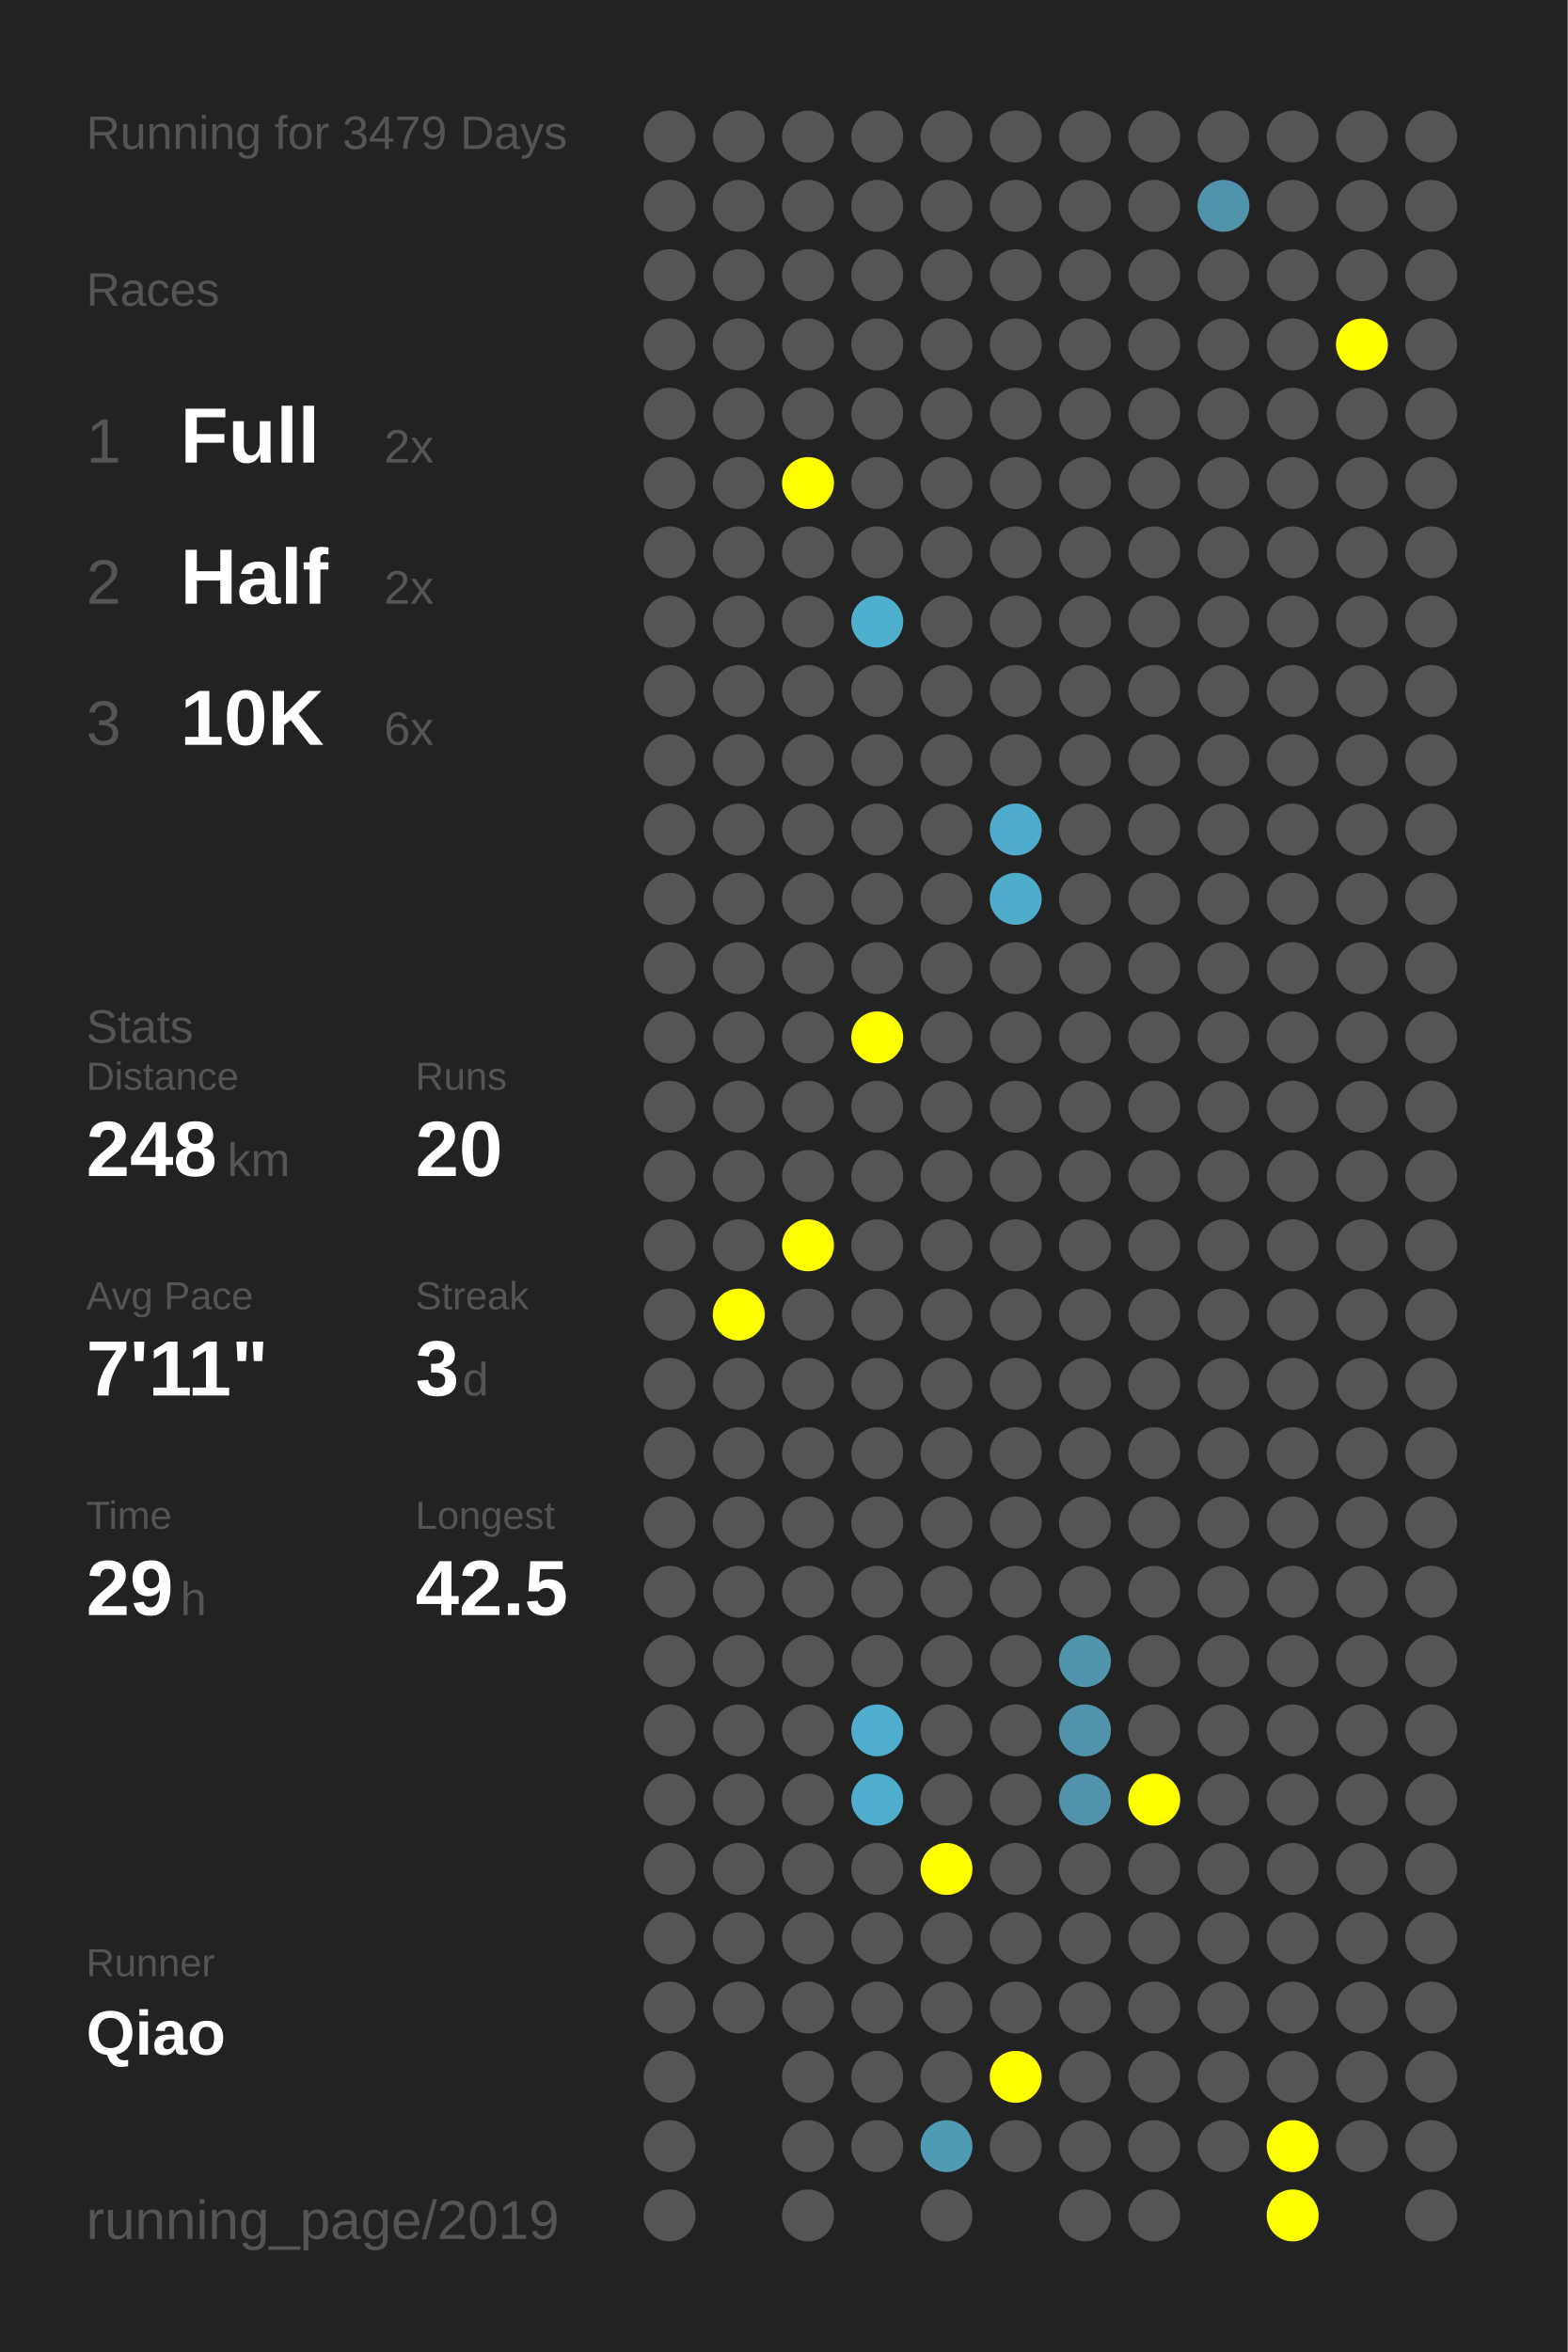
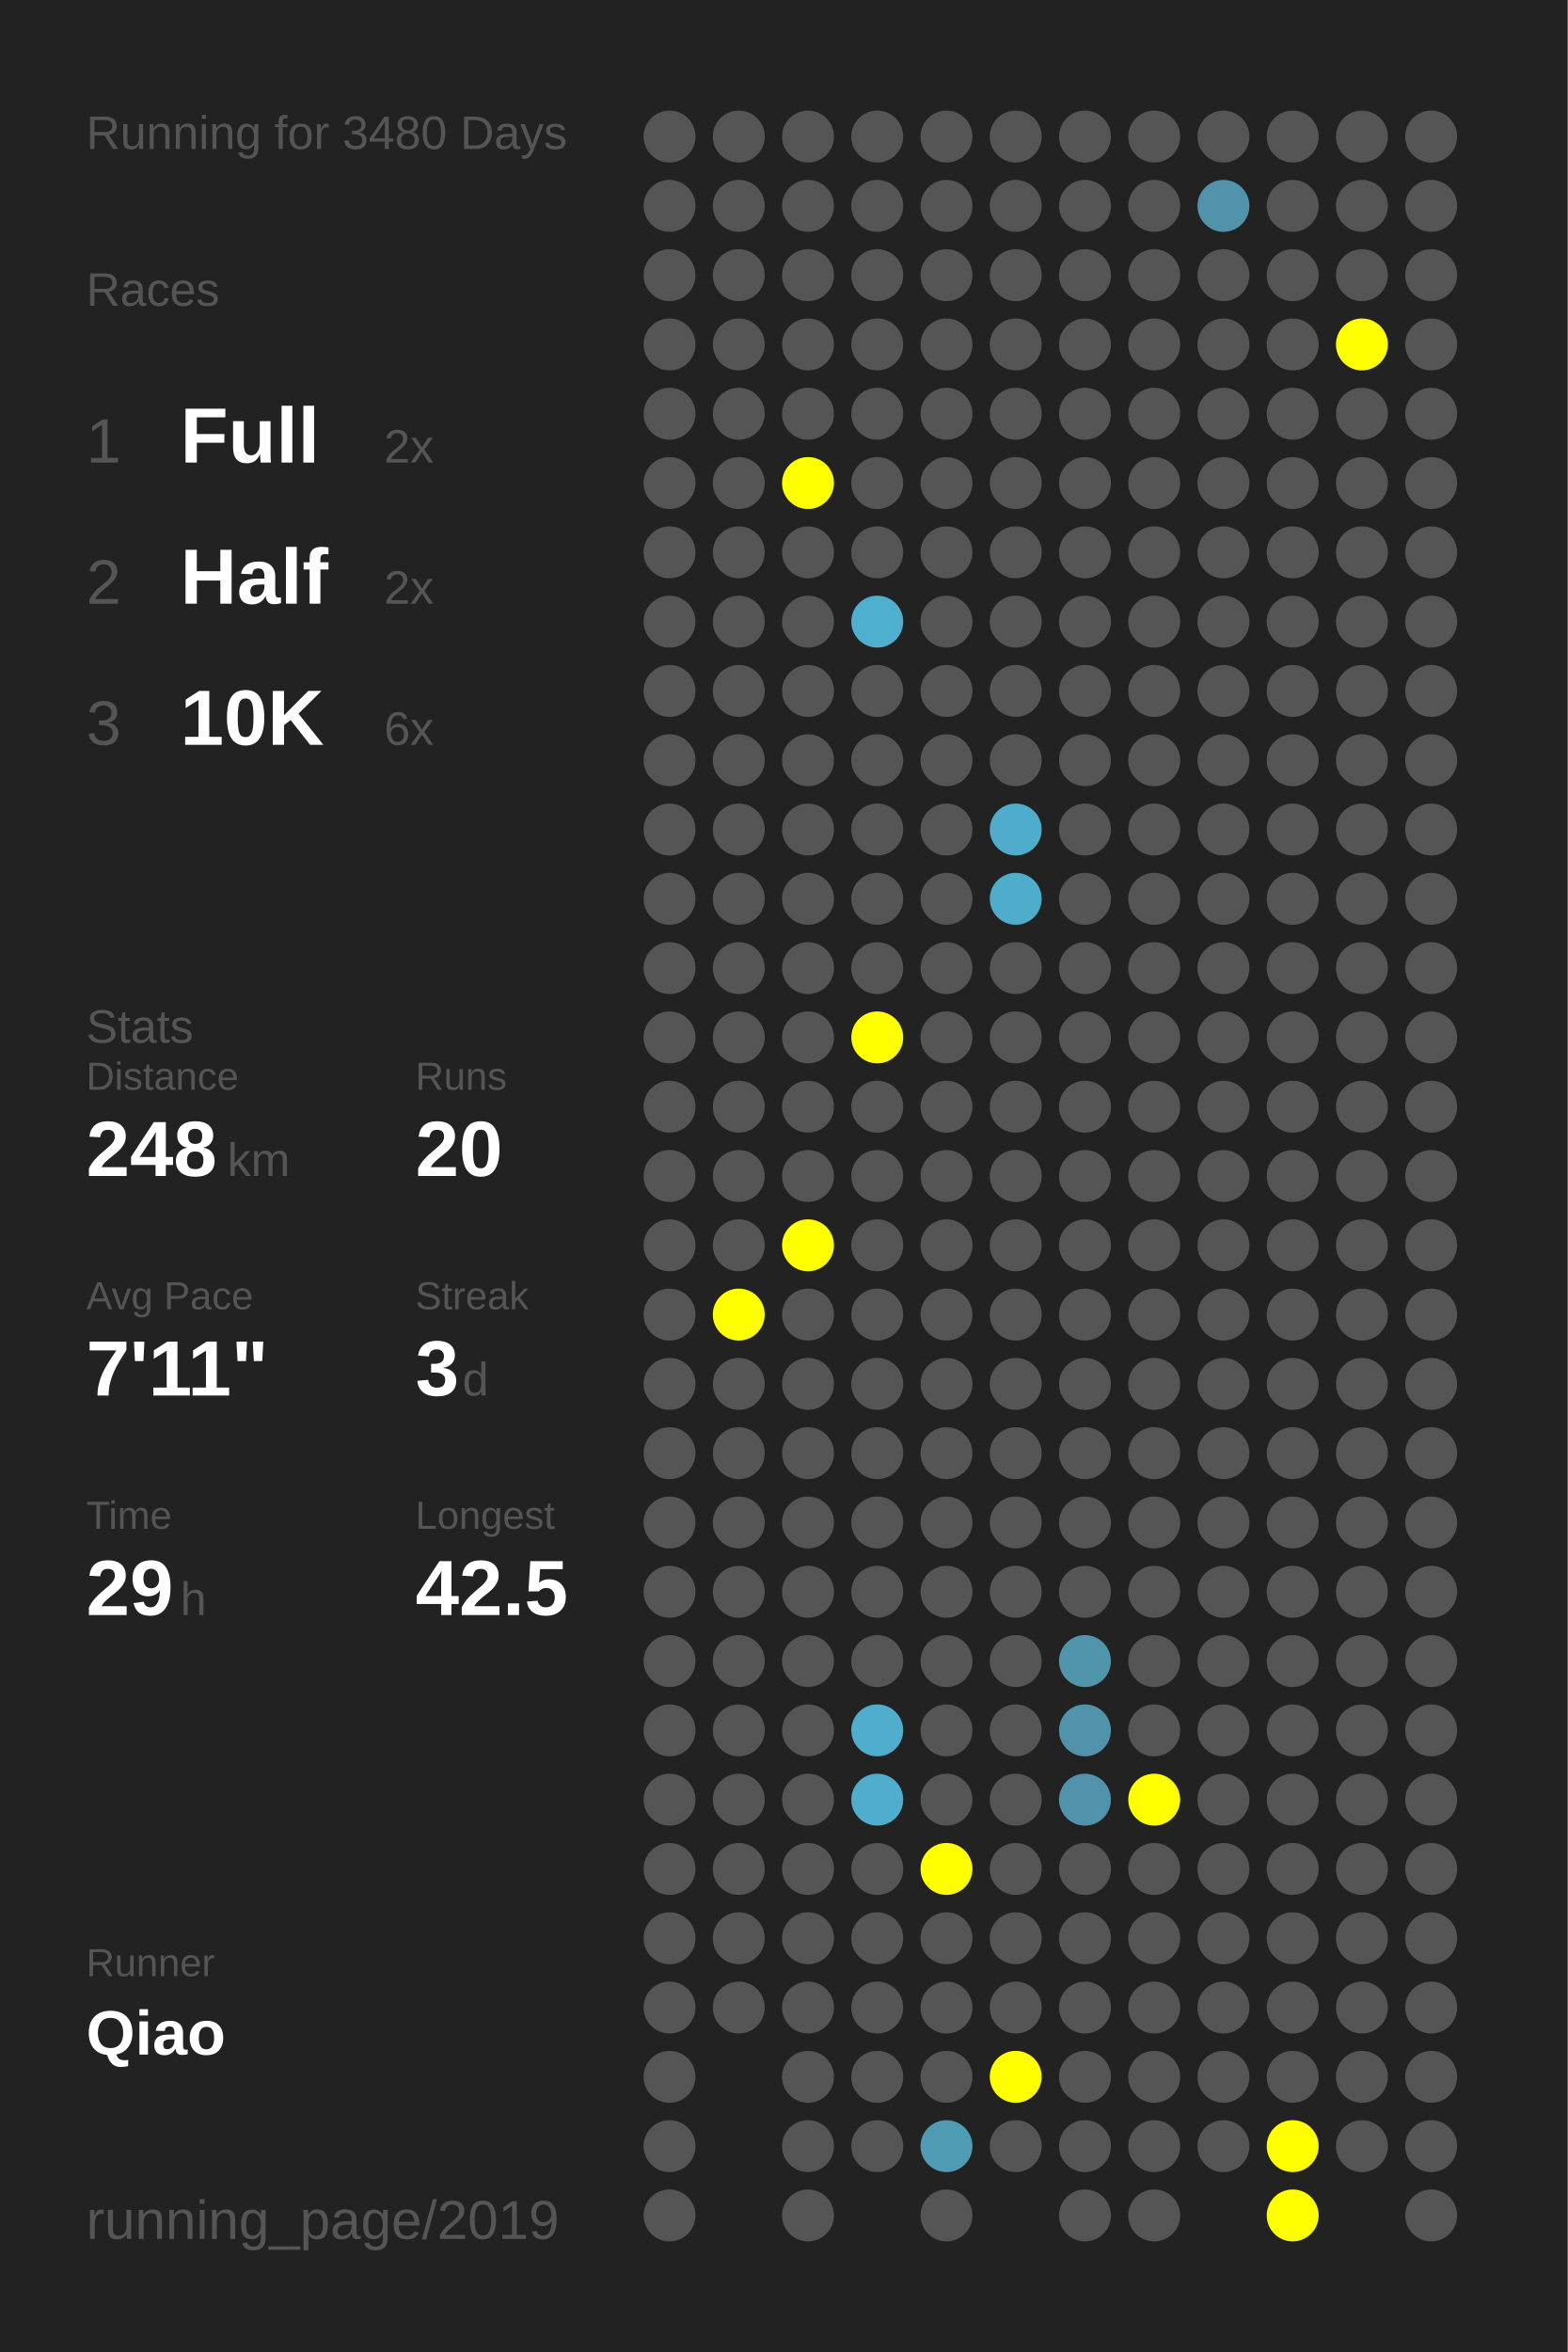
<svg xmlns="http://www.w3.org/2000/svg" baseProfile="full" height="300mm" version="1.1" viewBox="0,0,200,300" width="200mm">
  <defs />
  <rect fill="#222222" height="300" width="200" x="0" y="0" />
-   <text fill="#555555" style="font-size:6px; font-family:Arial;" x="11" y="19">Running for 3479 Days</text>
+   <text fill="#555555" style="font-size:6px; font-family:Arial;" x="11" y="19">Running for 3480 Days</text>
  <text fill="#555555" style="font-size:6px; font-family:Arial;" x="11" y="39">Races</text>
  <text fill="#555555" style="font-size:8px; font-family:Arial;" x="11" y="59">1</text>
  <text fill="#FFFFFF" style="font-size:10px; font-family:Arial; font-weight:bold;" x="23" y="59">Full</text>
  <text fill="#555555" style="font-size:6px; font-family:Arial;" x="49" y="59">2x</text>
  <text fill="#555555" style="font-size:8px; font-family:Arial;" x="11" y="77">2</text>
  <text fill="#FFFFFF" style="font-size:10px; font-family:Arial; font-weight:bold;" x="23" y="77">Half</text>
  <text fill="#555555" style="font-size:6px; font-family:Arial;" x="49" y="77">2x</text>
  <text fill="#555555" style="font-size:8px; font-family:Arial;" x="11" y="95">3</text>
  <text fill="#FFFFFF" style="font-size:10px; font-family:Arial; font-weight:bold;" x="23" y="95">10K</text>
  <text fill="#555555" style="font-size:6px; font-family:Arial;" x="49" y="95">6x</text>
  <text fill="#555555" style="font-size:6px; font-family:Arial;" x="11" y="133">Stats</text>
  <text fill="#555555" style="font-size:5px; font-family:Arial;" x="11" y="139">Distance</text>
  <text fill="#FFFFFF" style="font-size:10px; font-family:Arial; font-weight:bold;" x="11" y="150">248</text>
  <text fill="#555555" style="font-size:6px; font-family:Arial;" x="29" y="150">km</text>
  <text fill="#555555" style="font-size:5px; font-family:Arial;" x="53" y="139">Runs</text>
  <text fill="#FFFFFF" style="font-size:10px; font-family:Arial; font-weight:bold;" x="53" y="150">20</text>
  <text fill="#555555" style="font-size:5px; font-family:Arial;" x="11" y="167">Avg Pace</text>
  <text fill="#FFFFFF" style="font-size:10px; font-family:Arial; font-weight:bold;" x="11" y="178">7'11"</text>
  <text fill="#555555" style="font-size:5px; font-family:Arial;" x="53" y="167">Streak</text>
  <text fill="#FFFFFF" style="font-size:10px; font-family:Arial; font-weight:bold;" x="53" y="178">3</text>
  <text fill="#555555" style="font-size:6px; font-family:Arial;" x="59" y="178">d</text>
  <text fill="#555555" style="font-size:5px; font-family:Arial;" x="11" y="195">Time</text>
  <text fill="#FFFFFF" style="font-size:10px; font-family:Arial; font-weight:bold;" x="11" y="206">29</text>
  <text fill="#555555" style="font-size:6px; font-family:Arial;" x="23" y="206">h</text>
  <text fill="#555555" style="font-size:5px; font-family:Arial;" x="53" y="195">Longest</text>
  <text fill="#FFFFFF" style="font-size:10px; font-family:Arial; font-weight:bold;" x="53" y="206">42.5</text>
  <text fill="#555555" style="font-size:5px; font-family:Arial;" x="11" y="252.065">Runner</text>
  <text fill="#FFFFFF" style="font-size:8px; font-family:Arial; font-weight:bold;" x="11" y="262.065">Qiao</text>
  <text fill="#555555" style="font-size:7px; font-family:Arial;" x="11" y="285.581">running_page/2019</text>
  <circle cx="85.417" cy="17.419" fill="#555555" r="3.312" />
  <circle cx="85.417" cy="26.258" fill="#555555" r="3.312" />
  <circle cx="85.417" cy="35.097" fill="#555555" r="3.312" />
  <circle cx="85.417" cy="43.935" fill="#555555" r="3.312" />
  <circle cx="85.417" cy="52.774" fill="#555555" r="3.312" />
  <circle cx="85.417" cy="61.613" fill="#555555" r="3.312" />
  <circle cx="85.417" cy="70.452" fill="#555555" r="3.312" />
  <circle cx="85.417" cy="79.29" fill="#555555" r="3.312" />
  <circle cx="85.417" cy="88.129" fill="#555555" r="3.312" />
  <circle cx="85.417" cy="96.968" fill="#555555" r="3.312" />
  <circle cx="85.417" cy="105.806" fill="#555555" r="3.312" />
  <circle cx="85.417" cy="114.645" fill="#555555" r="3.312" />
  <circle cx="85.417" cy="123.484" fill="#555555" r="3.312" />
  <circle cx="85.417" cy="132.323" fill="#555555" r="3.312" />
  <circle cx="85.417" cy="141.161" fill="#555555" r="3.312" />
  <circle cx="85.417" cy="150" fill="#555555" r="3.312" />
  <circle cx="85.417" cy="158.839" fill="#555555" r="3.312" />
  <circle cx="85.417" cy="167.677" fill="#555555" r="3.312" />
  <circle cx="85.417" cy="176.516" fill="#555555" r="3.312" />
  <circle cx="85.417" cy="185.355" fill="#555555" r="3.312" />
  <circle cx="85.417" cy="194.194" fill="#555555" r="3.312" />
  <circle cx="85.417" cy="203.032" fill="#555555" r="3.312" />
  <circle cx="85.417" cy="211.871" fill="#555555" r="3.312" />
  <circle cx="85.417" cy="220.71" fill="#555555" r="3.312" />
  <circle cx="85.417" cy="229.548" fill="#555555" r="3.312" />
  <circle cx="85.417" cy="238.387" fill="#555555" r="3.312" />
  <circle cx="85.417" cy="247.226" fill="#555555" r="3.312" />
  <circle cx="85.417" cy="256.065" fill="#555555" r="3.312" />
  <circle cx="85.417" cy="264.903" fill="#555555" r="3.312" />
  <circle cx="85.417" cy="273.742" fill="#555555" r="3.312" />
  <circle cx="85.417" cy="282.581" fill="#555555" r="3.312" />
  <circle cx="94.25" cy="17.419" fill="#555555" r="3.312" />
  <circle cx="94.25" cy="26.258" fill="#555555" r="3.312" />
  <circle cx="94.25" cy="35.097" fill="#555555" r="3.312" />
  <circle cx="94.25" cy="43.935" fill="#555555" r="3.312" />
  <circle cx="94.25" cy="52.774" fill="#555555" r="3.312" />
  <circle cx="94.25" cy="61.613" fill="#555555" r="3.312" />
  <circle cx="94.25" cy="70.452" fill="#555555" r="3.312" />
  <circle cx="94.25" cy="79.29" fill="#555555" r="3.312" />
  <circle cx="94.25" cy="88.129" fill="#555555" r="3.312" />
  <circle cx="94.25" cy="96.968" fill="#555555" r="3.312" />
  <circle cx="94.25" cy="105.806" fill="#555555" r="3.312" />
  <circle cx="94.25" cy="114.645" fill="#555555" r="3.312" />
  <circle cx="94.25" cy="123.484" fill="#555555" r="3.312" />
  <circle cx="94.25" cy="132.323" fill="#555555" r="3.312" />
  <circle cx="94.25" cy="141.161" fill="#555555" r="3.312" />
  <circle cx="94.25" cy="150" fill="#555555" r="3.312" />
  <circle cx="94.25" cy="158.839" fill="#555555" r="3.312" />
  <circle cx="94.25" cy="167.677" fill="#FFFF00" r="3.312" />
  <circle cx="94.25" cy="176.516" fill="#555555" r="3.312" />
  <circle cx="94.25" cy="185.355" fill="#555555" r="3.312" />
  <circle cx="94.25" cy="194.194" fill="#555555" r="3.312" />
  <circle cx="94.25" cy="203.032" fill="#555555" r="3.312" />
  <circle cx="94.25" cy="211.871" fill="#555555" r="3.312" />
  <circle cx="94.25" cy="220.71" fill="#555555" r="3.312" />
  <circle cx="94.25" cy="229.548" fill="#555555" r="3.312" />
  <circle cx="94.25" cy="238.387" fill="#555555" r="3.312" />
  <circle cx="94.25" cy="247.226" fill="#555555" r="3.312" />
  <circle cx="94.25" cy="256.065" fill="#555555" r="3.312" />
  <circle cx="103.083" cy="17.419" fill="#555555" r="3.312" />
  <circle cx="103.083" cy="26.258" fill="#555555" r="3.312" />
  <circle cx="103.083" cy="35.097" fill="#555555" r="3.312" />
  <circle cx="103.083" cy="43.935" fill="#555555" r="3.312" />
  <circle cx="103.083" cy="52.774" fill="#555555" r="3.312" />
  <circle cx="103.083" cy="61.613" fill="#FFFF00" r="3.312" />
  <circle cx="103.083" cy="70.452" fill="#555555" r="3.312" />
  <circle cx="103.083" cy="79.29" fill="#555555" r="3.312" />
  <circle cx="103.083" cy="88.129" fill="#555555" r="3.312" />
  <circle cx="103.083" cy="96.968" fill="#555555" r="3.312" />
  <circle cx="103.083" cy="105.806" fill="#555555" r="3.312" />
  <circle cx="103.083" cy="114.645" fill="#555555" r="3.312" />
  <circle cx="103.083" cy="123.484" fill="#555555" r="3.312" />
  <circle cx="103.083" cy="132.323" fill="#555555" r="3.312" />
  <circle cx="103.083" cy="141.161" fill="#555555" r="3.312" />
  <circle cx="103.083" cy="150" fill="#555555" r="3.312" />
  <circle cx="103.083" cy="158.839" fill="#FFFF00" r="3.312" />
  <circle cx="103.083" cy="167.677" fill="#555555" r="3.312" />
  <circle cx="103.083" cy="176.516" fill="#555555" r="3.312" />
  <circle cx="103.083" cy="185.355" fill="#555555" r="3.312" />
  <circle cx="103.083" cy="194.194" fill="#555555" r="3.312" />
  <circle cx="103.083" cy="203.032" fill="#555555" r="3.312" />
  <circle cx="103.083" cy="211.871" fill="#555555" r="3.312" />
  <circle cx="103.083" cy="220.71" fill="#555555" r="3.312" />
  <circle cx="103.083" cy="229.548" fill="#555555" r="3.312" />
  <circle cx="103.083" cy="238.387" fill="#555555" r="3.312" />
  <circle cx="103.083" cy="247.226" fill="#555555" r="3.312" />
  <circle cx="103.083" cy="256.065" fill="#555555" r="3.312" />
  <circle cx="103.083" cy="264.903" fill="#555555" r="3.312" />
  <circle cx="103.083" cy="273.742" fill="#555555" r="3.312" />
  <circle cx="103.083" cy="282.581" fill="#555555" r="3.312" />
  <circle cx="111.917" cy="17.419" fill="#555555" r="3.312" />
  <circle cx="111.917" cy="26.258" fill="#555555" r="3.312" />
  <circle cx="111.917" cy="35.097" fill="#555555" r="3.312" />
  <circle cx="111.917" cy="43.935" fill="#555555" r="3.312" />
  <circle cx="111.917" cy="52.774" fill="#555555" r="3.312" />
  <circle cx="111.917" cy="61.613" fill="#555555" r="3.312" />
  <circle cx="111.917" cy="70.452" fill="#555555" r="3.312" />
  <circle cx="111.917" cy="79.29" fill="#4fafcf" r="3.312" />
  <circle cx="111.917" cy="88.129" fill="#555555" r="3.312" />
  <circle cx="111.917" cy="96.968" fill="#555555" r="3.312" />
  <circle cx="111.917" cy="105.806" fill="#555555" r="3.312" />
  <circle cx="111.917" cy="114.645" fill="#555555" r="3.312" />
  <circle cx="111.917" cy="123.484" fill="#555555" r="3.312" />
  <circle cx="111.917" cy="132.323" fill="#FFFF00" r="3.312" />
  <circle cx="111.917" cy="141.161" fill="#555555" r="3.312" />
  <circle cx="111.917" cy="150" fill="#555555" r="3.312" />
  <circle cx="111.917" cy="158.839" fill="#555555" r="3.312" />
  <circle cx="111.917" cy="167.677" fill="#555555" r="3.312" />
  <circle cx="111.917" cy="176.516" fill="#555555" r="3.312" />
  <circle cx="111.917" cy="185.355" fill="#555555" r="3.312" />
  <circle cx="111.917" cy="194.194" fill="#555555" r="3.312" />
  <circle cx="111.917" cy="203.032" fill="#555555" r="3.312" />
  <circle cx="111.917" cy="211.871" fill="#555555" r="3.312" />
  <circle cx="111.917" cy="220.71" fill="#4faece" r="3.312" />
  <circle cx="111.917" cy="229.548" fill="#4faece" r="3.312" />
  <circle cx="111.917" cy="238.387" fill="#555555" r="3.312" />
  <circle cx="111.917" cy="247.226" fill="#555555" r="3.312" />
  <circle cx="111.917" cy="256.065" fill="#555555" r="3.312" />
  <circle cx="111.917" cy="264.903" fill="#555555" r="3.312" />
  <circle cx="111.917" cy="273.742" fill="#555555" r="3.312" />
  <circle cx="120.75" cy="17.419" fill="#555555" r="3.312" />
  <circle cx="120.75" cy="26.258" fill="#555555" r="3.312" />
  <circle cx="120.75" cy="35.097" fill="#555555" r="3.312" />
  <circle cx="120.75" cy="43.935" fill="#555555" r="3.312" />
  <circle cx="120.75" cy="52.774" fill="#555555" r="3.312" />
  <circle cx="120.75" cy="61.613" fill="#555555" r="3.312" />
  <circle cx="120.75" cy="70.452" fill="#555555" r="3.312" />
  <circle cx="120.75" cy="79.29" fill="#555555" r="3.312" />
  <circle cx="120.75" cy="88.129" fill="#555555" r="3.312" />
  <circle cx="120.75" cy="96.968" fill="#555555" r="3.312" />
  <circle cx="120.75" cy="105.806" fill="#555555" r="3.312" />
  <circle cx="120.75" cy="114.645" fill="#555555" r="3.312" />
  <circle cx="120.75" cy="123.484" fill="#555555" r="3.312" />
  <circle cx="120.75" cy="132.323" fill="#555555" r="3.312" />
  <circle cx="120.75" cy="141.161" fill="#555555" r="3.312" />
  <circle cx="120.75" cy="150" fill="#555555" r="3.312" />
  <circle cx="120.75" cy="158.839" fill="#555555" r="3.312" />
  <circle cx="120.75" cy="167.677" fill="#555555" r="3.312" />
  <circle cx="120.75" cy="176.516" fill="#555555" r="3.312" />
  <circle cx="120.75" cy="185.355" fill="#555555" r="3.312" />
  <circle cx="120.75" cy="194.194" fill="#555555" r="3.312" />
  <circle cx="120.75" cy="203.032" fill="#555555" r="3.312" />
  <circle cx="120.75" cy="211.871" fill="#555555" r="3.312" />
  <circle cx="120.75" cy="220.71" fill="#555555" r="3.312" />
  <circle cx="120.75" cy="229.548" fill="#555555" r="3.312" />
  <circle cx="120.75" cy="238.387" fill="#FFFF00" r="3.312" />
  <circle cx="120.75" cy="247.226" fill="#555555" r="3.312" />
  <circle cx="120.75" cy="256.065" fill="#555555" r="3.312" />
  <circle cx="120.75" cy="264.903" fill="#555555" r="3.312" />
  <circle cx="120.75" cy="273.742" fill="#509bb4" r="3.312" />
  <circle cx="120.75" cy="282.581" fill="#555555" r="3.312" />
  <circle cx="129.583" cy="17.419" fill="#555555" r="3.312" />
  <circle cx="129.583" cy="26.258" fill="#555555" r="3.312" />
  <circle cx="129.583" cy="35.097" fill="#555555" r="3.312" />
  <circle cx="129.583" cy="43.935" fill="#555555" r="3.312" />
  <circle cx="129.583" cy="52.774" fill="#555555" r="3.312" />
  <circle cx="129.583" cy="61.613" fill="#555555" r="3.312" />
  <circle cx="129.583" cy="70.452" fill="#555555" r="3.312" />
  <circle cx="129.583" cy="79.29" fill="#555555" r="3.312" />
  <circle cx="129.583" cy="88.129" fill="#555555" r="3.312" />
  <circle cx="129.583" cy="96.968" fill="#555555" r="3.312" />
  <circle cx="129.583" cy="105.806" fill="#4faccc" r="3.312" />
  <circle cx="129.583" cy="114.645" fill="#4fadcc" r="3.312" />
  <circle cx="129.583" cy="123.484" fill="#555555" r="3.312" />
  <circle cx="129.583" cy="132.323" fill="#555555" r="3.312" />
  <circle cx="129.583" cy="141.161" fill="#555555" r="3.312" />
  <circle cx="129.583" cy="150" fill="#555555" r="3.312" />
  <circle cx="129.583" cy="158.839" fill="#555555" r="3.312" />
  <circle cx="129.583" cy="167.677" fill="#555555" r="3.312" />
  <circle cx="129.583" cy="176.516" fill="#555555" r="3.312" />
  <circle cx="129.583" cy="185.355" fill="#555555" r="3.312" />
  <circle cx="129.583" cy="194.194" fill="#555555" r="3.312" />
  <circle cx="129.583" cy="203.032" fill="#555555" r="3.312" />
  <circle cx="129.583" cy="211.871" fill="#555555" r="3.312" />
  <circle cx="129.583" cy="220.71" fill="#555555" r="3.312" />
  <circle cx="129.583" cy="229.548" fill="#555555" r="3.312" />
  <circle cx="129.583" cy="238.387" fill="#555555" r="3.312" />
  <circle cx="129.583" cy="247.226" fill="#555555" r="3.312" />
  <circle cx="129.583" cy="256.065" fill="#555555" r="3.312" />
  <circle cx="129.583" cy="264.903" fill="#FFFF00" r="3.312" />
  <circle cx="129.583" cy="273.742" fill="#555555" r="3.312" />
  <circle cx="138.417" cy="17.419" fill="#555555" r="3.312" />
  <circle cx="138.417" cy="26.258" fill="#555555" r="3.312" />
  <circle cx="138.417" cy="35.097" fill="#555555" r="3.312" />
  <circle cx="138.417" cy="43.935" fill="#555555" r="3.312" />
  <circle cx="138.417" cy="52.774" fill="#555555" r="3.312" />
  <circle cx="138.417" cy="61.613" fill="#555555" r="3.312" />
  <circle cx="138.417" cy="70.452" fill="#555555" r="3.312" />
  <circle cx="138.417" cy="79.29" fill="#555555" r="3.312" />
  <circle cx="138.417" cy="88.129" fill="#555555" r="3.312" />
  <circle cx="138.417" cy="96.968" fill="#555555" r="3.312" />
  <circle cx="138.417" cy="105.806" fill="#555555" r="3.312" />
  <circle cx="138.417" cy="114.645" fill="#555555" r="3.312" />
  <circle cx="138.417" cy="123.484" fill="#555555" r="3.312" />
  <circle cx="138.417" cy="132.323" fill="#555555" r="3.312" />
  <circle cx="138.417" cy="141.161" fill="#555555" r="3.312" />
  <circle cx="138.417" cy="150" fill="#555555" r="3.312" />
  <circle cx="138.417" cy="158.839" fill="#555555" r="3.312" />
  <circle cx="138.417" cy="167.677" fill="#555555" r="3.312" />
  <circle cx="138.417" cy="176.516" fill="#555555" r="3.312" />
  <circle cx="138.417" cy="185.355" fill="#555555" r="3.312" />
  <circle cx="138.417" cy="194.194" fill="#555555" r="3.312" />
  <circle cx="138.417" cy="203.032" fill="#555555" r="3.312" />
  <circle cx="138.417" cy="211.871" fill="#5095ac" r="3.312" />
  <circle cx="138.417" cy="220.71" fill="#5093aa" r="3.312" />
  <circle cx="138.417" cy="229.548" fill="#5093aa" r="3.312" />
  <circle cx="138.417" cy="238.387" fill="#555555" r="3.312" />
  <circle cx="138.417" cy="247.226" fill="#555555" r="3.312" />
  <circle cx="138.417" cy="256.065" fill="#555555" r="3.312" />
  <circle cx="138.417" cy="264.903" fill="#555555" r="3.312" />
  <circle cx="138.417" cy="273.742" fill="#555555" r="3.312" />
  <circle cx="138.417" cy="282.581" fill="#555555" r="3.312" />
  <circle cx="147.25" cy="17.419" fill="#555555" r="3.312" />
  <circle cx="147.25" cy="26.258" fill="#555555" r="3.312" />
  <circle cx="147.25" cy="35.097" fill="#555555" r="3.312" />
  <circle cx="147.25" cy="43.935" fill="#555555" r="3.312" />
  <circle cx="147.25" cy="52.774" fill="#555555" r="3.312" />
  <circle cx="147.25" cy="61.613" fill="#555555" r="3.312" />
  <circle cx="147.25" cy="70.452" fill="#555555" r="3.312" />
  <circle cx="147.25" cy="79.29" fill="#555555" r="3.312" />
  <circle cx="147.25" cy="88.129" fill="#555555" r="3.312" />
  <circle cx="147.25" cy="96.968" fill="#555555" r="3.312" />
  <circle cx="147.25" cy="105.806" fill="#555555" r="3.312" />
  <circle cx="147.25" cy="114.645" fill="#555555" r="3.312" />
  <circle cx="147.25" cy="123.484" fill="#555555" r="3.312" />
  <circle cx="147.25" cy="132.323" fill="#555555" r="3.312" />
  <circle cx="147.25" cy="141.161" fill="#555555" r="3.312" />
  <circle cx="147.25" cy="150" fill="#555555" r="3.312" />
  <circle cx="147.25" cy="158.839" fill="#555555" r="3.312" />
  <circle cx="147.25" cy="167.677" fill="#555555" r="3.312" />
  <circle cx="147.25" cy="176.516" fill="#555555" r="3.312" />
  <circle cx="147.25" cy="185.355" fill="#555555" r="3.312" />
  <circle cx="147.25" cy="194.194" fill="#555555" r="3.312" />
  <circle cx="147.25" cy="203.032" fill="#555555" r="3.312" />
  <circle cx="147.25" cy="211.871" fill="#555555" r="3.312" />
  <circle cx="147.25" cy="220.71" fill="#555555" r="3.312" />
  <circle cx="147.25" cy="229.548" fill="#FFFF00" r="3.312" />
  <circle cx="147.25" cy="238.387" fill="#555555" r="3.312" />
  <circle cx="147.25" cy="247.226" fill="#555555" r="3.312" />
  <circle cx="147.25" cy="256.065" fill="#555555" r="3.312" />
  <circle cx="147.25" cy="264.903" fill="#555555" r="3.312" />
  <circle cx="147.25" cy="273.742" fill="#555555" r="3.312" />
  <circle cx="147.25" cy="282.581" fill="#555555" r="3.312" />
  <circle cx="156.083" cy="17.419" fill="#555555" r="3.312" />
  <circle cx="156.083" cy="26.258" fill="#5093aa" r="3.312" />
  <circle cx="156.083" cy="35.097" fill="#555555" r="3.312" />
  <circle cx="156.083" cy="43.935" fill="#555555" r="3.312" />
  <circle cx="156.083" cy="52.774" fill="#555555" r="3.312" />
  <circle cx="156.083" cy="61.613" fill="#555555" r="3.312" />
  <circle cx="156.083" cy="70.452" fill="#555555" r="3.312" />
  <circle cx="156.083" cy="79.29" fill="#555555" r="3.312" />
  <circle cx="156.083" cy="88.129" fill="#555555" r="3.312" />
  <circle cx="156.083" cy="96.968" fill="#555555" r="3.312" />
  <circle cx="156.083" cy="105.806" fill="#555555" r="3.312" />
  <circle cx="156.083" cy="114.645" fill="#555555" r="3.312" />
  <circle cx="156.083" cy="123.484" fill="#555555" r="3.312" />
  <circle cx="156.083" cy="132.323" fill="#555555" r="3.312" />
  <circle cx="156.083" cy="141.161" fill="#555555" r="3.312" />
  <circle cx="156.083" cy="150" fill="#555555" r="3.312" />
  <circle cx="156.083" cy="158.839" fill="#555555" r="3.312" />
  <circle cx="156.083" cy="167.677" fill="#555555" r="3.312" />
  <circle cx="156.083" cy="176.516" fill="#555555" r="3.312" />
  <circle cx="156.083" cy="185.355" fill="#555555" r="3.312" />
  <circle cx="156.083" cy="194.194" fill="#555555" r="3.312" />
  <circle cx="156.083" cy="203.032" fill="#555555" r="3.312" />
  <circle cx="156.083" cy="211.871" fill="#555555" r="3.312" />
  <circle cx="156.083" cy="220.71" fill="#555555" r="3.312" />
  <circle cx="156.083" cy="229.548" fill="#555555" r="3.312" />
  <circle cx="156.083" cy="238.387" fill="#555555" r="3.312" />
  <circle cx="156.083" cy="247.226" fill="#555555" r="3.312" />
  <circle cx="156.083" cy="256.065" fill="#555555" r="3.312" />
  <circle cx="156.083" cy="264.903" fill="#555555" r="3.312" />
  <circle cx="156.083" cy="273.742" fill="#555555" r="3.312" />
  <circle cx="164.917" cy="17.419" fill="#555555" r="3.312" />
  <circle cx="164.917" cy="26.258" fill="#555555" r="3.312" />
  <circle cx="164.917" cy="35.097" fill="#555555" r="3.312" />
  <circle cx="164.917" cy="43.935" fill="#555555" r="3.312" />
  <circle cx="164.917" cy="52.774" fill="#555555" r="3.312" />
  <circle cx="164.917" cy="61.613" fill="#555555" r="3.312" />
  <circle cx="164.917" cy="70.452" fill="#555555" r="3.312" />
  <circle cx="164.917" cy="79.29" fill="#555555" r="3.312" />
  <circle cx="164.917" cy="88.129" fill="#555555" r="3.312" />
  <circle cx="164.917" cy="96.968" fill="#555555" r="3.312" />
  <circle cx="164.917" cy="105.806" fill="#555555" r="3.312" />
  <circle cx="164.917" cy="114.645" fill="#555555" r="3.312" />
  <circle cx="164.917" cy="123.484" fill="#555555" r="3.312" />
  <circle cx="164.917" cy="132.323" fill="#555555" r="3.312" />
  <circle cx="164.917" cy="141.161" fill="#555555" r="3.312" />
  <circle cx="164.917" cy="150" fill="#555555" r="3.312" />
  <circle cx="164.917" cy="158.839" fill="#555555" r="3.312" />
  <circle cx="164.917" cy="167.677" fill="#555555" r="3.312" />
  <circle cx="164.917" cy="176.516" fill="#555555" r="3.312" />
  <circle cx="164.917" cy="185.355" fill="#555555" r="3.312" />
  <circle cx="164.917" cy="194.194" fill="#555555" r="3.312" />
  <circle cx="164.917" cy="203.032" fill="#555555" r="3.312" />
  <circle cx="164.917" cy="211.871" fill="#555555" r="3.312" />
  <circle cx="164.917" cy="220.71" fill="#555555" r="3.312" />
  <circle cx="164.917" cy="229.548" fill="#555555" r="3.312" />
  <circle cx="164.917" cy="238.387" fill="#555555" r="3.312" />
  <circle cx="164.917" cy="247.226" fill="#555555" r="3.312" />
  <circle cx="164.917" cy="256.065" fill="#555555" r="3.312" />
  <circle cx="164.917" cy="264.903" fill="#555555" r="3.312" />
  <circle cx="164.917" cy="273.742" fill="#FFFF00" r="3.312" />
  <circle cx="164.917" cy="282.581" fill="#FFFF00" r="3.312" />
  <circle cx="173.75" cy="17.419" fill="#555555" r="3.312" />
  <circle cx="173.75" cy="26.258" fill="#555555" r="3.312" />
  <circle cx="173.75" cy="35.097" fill="#555555" r="3.312" />
  <circle cx="173.75" cy="43.935" fill="#FFFF00" r="3.312" />
  <circle cx="173.75" cy="52.774" fill="#555555" r="3.312" />
  <circle cx="173.75" cy="61.613" fill="#555555" r="3.312" />
  <circle cx="173.75" cy="70.452" fill="#555555" r="3.312" />
  <circle cx="173.75" cy="79.29" fill="#555555" r="3.312" />
  <circle cx="173.75" cy="88.129" fill="#555555" r="3.312" />
  <circle cx="173.75" cy="96.968" fill="#555555" r="3.312" />
  <circle cx="173.75" cy="105.806" fill="#555555" r="3.312" />
  <circle cx="173.75" cy="114.645" fill="#555555" r="3.312" />
  <circle cx="173.75" cy="123.484" fill="#555555" r="3.312" />
  <circle cx="173.75" cy="132.323" fill="#555555" r="3.312" />
  <circle cx="173.75" cy="141.161" fill="#555555" r="3.312" />
  <circle cx="173.75" cy="150" fill="#555555" r="3.312" />
  <circle cx="173.75" cy="158.839" fill="#555555" r="3.312" />
  <circle cx="173.75" cy="167.677" fill="#555555" r="3.312" />
  <circle cx="173.75" cy="176.516" fill="#555555" r="3.312" />
  <circle cx="173.75" cy="185.355" fill="#555555" r="3.312" />
  <circle cx="173.75" cy="194.194" fill="#555555" r="3.312" />
  <circle cx="173.75" cy="203.032" fill="#555555" r="3.312" />
  <circle cx="173.75" cy="211.871" fill="#555555" r="3.312" />
  <circle cx="173.75" cy="220.71" fill="#555555" r="3.312" />
  <circle cx="173.75" cy="229.548" fill="#555555" r="3.312" />
  <circle cx="173.75" cy="238.387" fill="#555555" r="3.312" />
  <circle cx="173.75" cy="247.226" fill="#555555" r="3.312" />
  <circle cx="173.75" cy="256.065" fill="#555555" r="3.312" />
  <circle cx="173.75" cy="264.903" fill="#555555" r="3.312" />
  <circle cx="173.75" cy="273.742" fill="#555555" r="3.312" />
  <circle cx="182.583" cy="17.419" fill="#555555" r="3.312" />
  <circle cx="182.583" cy="26.258" fill="#555555" r="3.312" />
  <circle cx="182.583" cy="35.097" fill="#555555" r="3.312" />
  <circle cx="182.583" cy="43.935" fill="#555555" r="3.312" />
  <circle cx="182.583" cy="52.774" fill="#555555" r="3.312" />
  <circle cx="182.583" cy="61.613" fill="#555555" r="3.312" />
  <circle cx="182.583" cy="70.452" fill="#555555" r="3.312" />
  <circle cx="182.583" cy="79.29" fill="#555555" r="3.312" />
  <circle cx="182.583" cy="88.129" fill="#555555" r="3.312" />
  <circle cx="182.583" cy="96.968" fill="#555555" r="3.312" />
  <circle cx="182.583" cy="105.806" fill="#555555" r="3.312" />
  <circle cx="182.583" cy="114.645" fill="#555555" r="3.312" />
  <circle cx="182.583" cy="123.484" fill="#555555" r="3.312" />
  <circle cx="182.583" cy="132.323" fill="#555555" r="3.312" />
  <circle cx="182.583" cy="141.161" fill="#555555" r="3.312" />
  <circle cx="182.583" cy="150" fill="#555555" r="3.312" />
  <circle cx="182.583" cy="158.839" fill="#555555" r="3.312" />
  <circle cx="182.583" cy="167.677" fill="#555555" r="3.312" />
  <circle cx="182.583" cy="176.516" fill="#555555" r="3.312" />
  <circle cx="182.583" cy="185.355" fill="#555555" r="3.312" />
  <circle cx="182.583" cy="194.194" fill="#555555" r="3.312" />
  <circle cx="182.583" cy="203.032" fill="#555555" r="3.312" />
  <circle cx="182.583" cy="211.871" fill="#555555" r="3.312" />
  <circle cx="182.583" cy="220.71" fill="#555555" r="3.312" />
  <circle cx="182.583" cy="229.548" fill="#555555" r="3.312" />
  <circle cx="182.583" cy="238.387" fill="#555555" r="3.312" />
  <circle cx="182.583" cy="247.226" fill="#555555" r="3.312" />
  <circle cx="182.583" cy="256.065" fill="#555555" r="3.312" />
  <circle cx="182.583" cy="264.903" fill="#555555" r="3.312" />
  <circle cx="182.583" cy="273.742" fill="#555555" r="3.312" />
  <circle cx="182.583" cy="282.581" fill="#555555" r="3.312" />
</svg>
